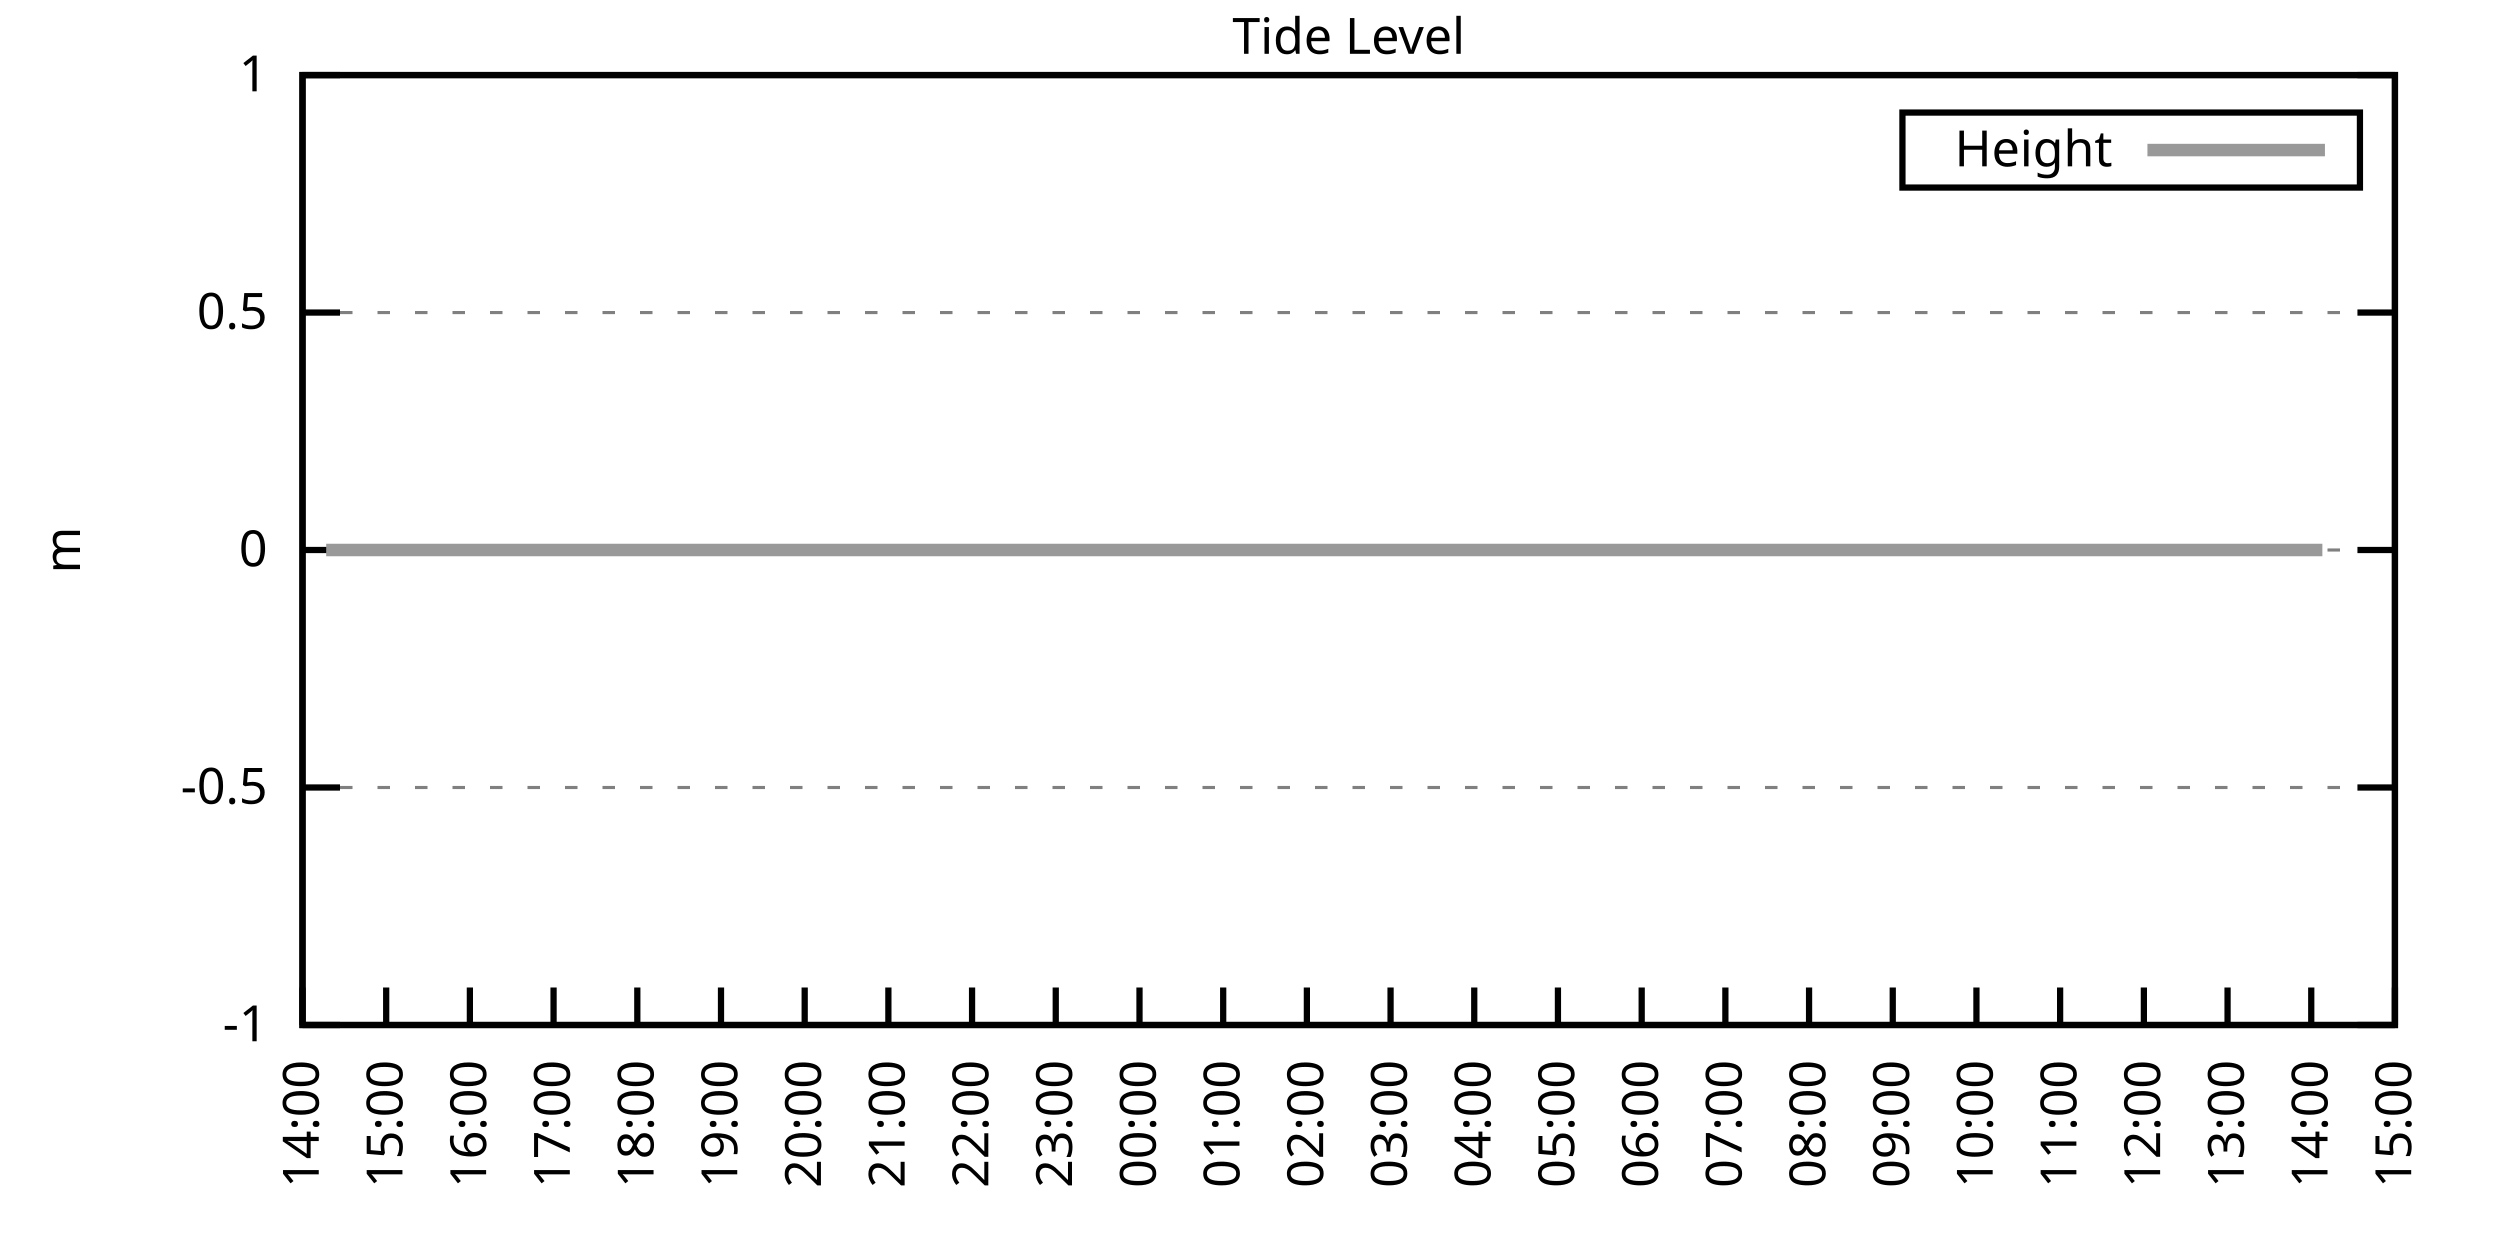
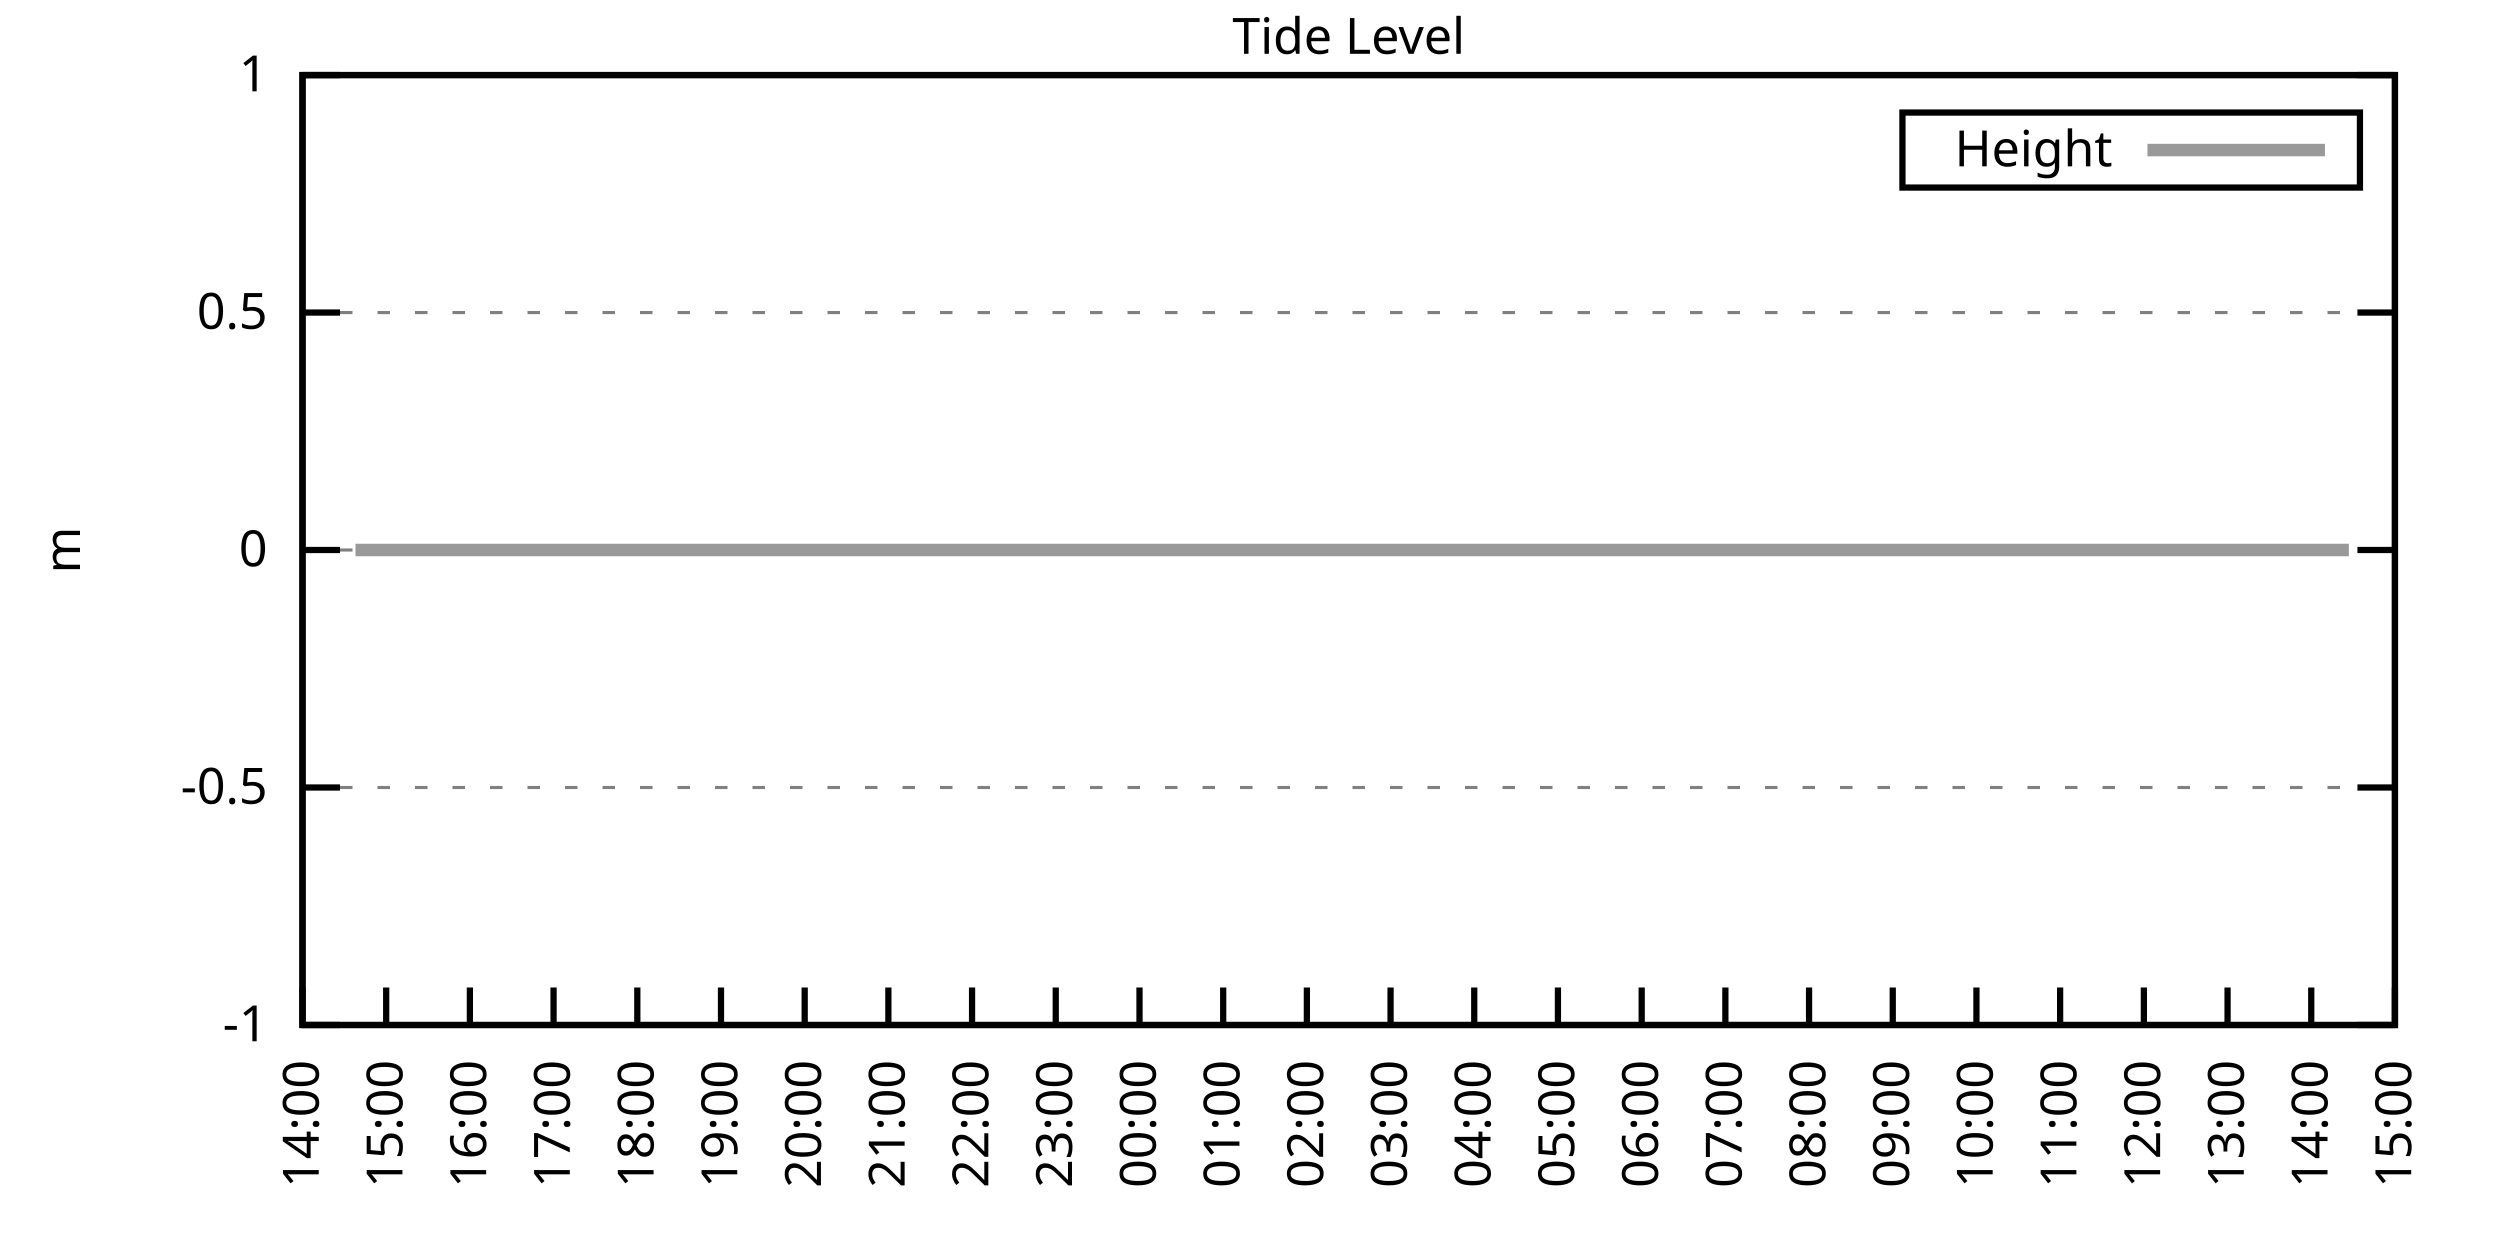
<svg xmlns="http://www.w3.org/2000/svg" xmlns:xlink="http://www.w3.org/1999/xlink" width="400" height="200" viewBox="0 0 400 200">
  <g id="gnuplot_canvas">
    <rect x="0" y="0" width="400" height="200" fill="none" />
    <defs>
      <circle id="gpDot" r="0.5" stroke-width="0.5" stroke="currentColor" />
      <path id="gpPt0" stroke-width="0.333" stroke="currentColor" d="M-1,0 h2 M0,-1 v2" />
      <path id="gpPt1" stroke-width="0.333" stroke="currentColor" d="M-1,-1 L1,1 M1,-1 L-1,1" />
      <path id="gpPt2" stroke-width="0.333" stroke="currentColor" d="M-1,0 L1,0 M0,-1 L0,1 M-1,-1 L1,1 M-1,1 L1,-1" />
      <rect id="gpPt3" stroke-width="0.333" stroke="currentColor" x="-1" y="-1" width="2" height="2" />
      <rect id="gpPt4" stroke-width="0.333" stroke="currentColor" fill="currentColor" x="-1" y="-1" width="2" height="2" />
      <circle id="gpPt5" stroke-width="0.333" stroke="currentColor" cx="0" cy="0" r="1" />
      <use xlink:href="#gpPt5" id="gpPt6" fill="currentColor" stroke="none" />
      <path id="gpPt7" stroke-width="0.333" stroke="currentColor" d="M0,-1.33 L-1.33,0.67 L1.33,0.67 z" />
      <use xlink:href="#gpPt7" id="gpPt8" fill="currentColor" stroke="none" />
      <use xlink:href="#gpPt7" id="gpPt9" stroke="currentColor" transform="rotate(180)" />
      <use xlink:href="#gpPt9" id="gpPt10" fill="currentColor" stroke="none" />
      <use xlink:href="#gpPt3" id="gpPt11" stroke="currentColor" transform="rotate(45)" />
      <use xlink:href="#gpPt11" id="gpPt12" fill="currentColor" stroke="none" />
      <path id="gpPt13" stroke-width="0.333" stroke="currentColor" d="M0,1.330 L1.265,0.411 L0.782,-1.067 L-0.782,-1.076 L-1.265,0.411 z" />
      <use xlink:href="#gpPt13" id="gpPt14" fill="currentColor" stroke="none" />
      <filter id="textbox" filterUnits="objectBoundingBox" x="0" y="0" height="1" width="1">
        <feFlood flood-color="white" flood-opacity="1" result="bgnd" />
        <feComposite in="SourceGraphic" in2="bgnd" operator="atop" />
      </filter>
      <filter id="greybox" filterUnits="objectBoundingBox" x="0" y="0" height="1" width="1">
        <feFlood flood-color="lightgrey" flood-opacity="1" result="grey" />
        <feComposite in="SourceGraphic" in2="grey" operator="atop" />
      </filter>
    </defs>
    <g fill="none" color="white" stroke="currentColor" stroke-width="1.00" stroke-linecap="butt" stroke-linejoin="miter">
</g>
    <g fill="none" color="black" stroke="currentColor" stroke-width="1.00" stroke-linecap="butt" stroke-linejoin="miter">
      <g stroke="none" shape-rendering="crispEdges">
        <polygon fill="rgb(255, 255, 255)" points="48.40,164.00 383.18,164.00 383.18,12.02 48.40,12.02 " />
      </g>
    </g>
    <g fill="none" color="black" stroke="currentColor" stroke-width="1.00" stroke-linecap="butt" stroke-linejoin="miter">
</g>
    <g fill="none" color="black" stroke="black" stroke-width="0.50" stroke-linecap="butt" stroke-linejoin="miter">
</g>
    <g fill="none" color="gray" stroke="currentColor" stroke-width="0.50" stroke-linecap="butt" stroke-linejoin="miter">
      <path stroke="gray" stroke-dasharray="2,4" class="gridline" d="M48.40,164.00 L383.19,164.00  " />
    </g>
    <g fill="none" color="gray" stroke="gray" stroke-width="1.00" stroke-linecap="butt" stroke-linejoin="miter">
</g>
    <g fill="none" color="black" stroke="currentColor" stroke-width="1.00" stroke-linecap="butt" stroke-linejoin="miter">
      <path stroke="black" d="M48.40,164.00 L54.40,164.00 M383.19,164.00 L377.19,164.00  " />
      <g transform="translate(42.80,166.60)" stroke="none" fill="black" font-family="Sans" font-size="8.00" text-anchor="end">
        <text>
          <tspan font-family="Sans">-1</tspan>
        </text>
      </g>
    </g>
    <g fill="none" color="black" stroke="currentColor" stroke-width="1.00" stroke-linecap="butt" stroke-linejoin="miter">
</g>
    <g fill="none" color="black" stroke="black" stroke-width="0.50" stroke-linecap="butt" stroke-linejoin="miter">
</g>
    <g fill="none" color="gray" stroke="currentColor" stroke-width="0.50" stroke-linecap="butt" stroke-linejoin="miter">
      <path stroke="gray" stroke-dasharray="2,4" class="gridline" d="M48.40,126.00 L383.19,126.00  " />
    </g>
    <g fill="none" color="gray" stroke="gray" stroke-width="1.00" stroke-linecap="butt" stroke-linejoin="miter">
</g>
    <g fill="none" color="black" stroke="currentColor" stroke-width="1.00" stroke-linecap="butt" stroke-linejoin="miter">
      <path stroke="black" d="M48.40,126.00 L54.40,126.00 M383.19,126.00 L377.19,126.00  " />
      <g transform="translate(42.80,128.60)" stroke="none" fill="black" font-family="Sans" font-size="8.00" text-anchor="end">
        <text>
          <tspan font-family="Sans">-0.5</tspan>
        </text>
      </g>
    </g>
    <g fill="none" color="black" stroke="currentColor" stroke-width="1.00" stroke-linecap="butt" stroke-linejoin="miter">
</g>
    <g fill="none" color="black" stroke="black" stroke-width="0.50" stroke-linecap="butt" stroke-linejoin="miter">
</g>
    <g fill="none" color="gray" stroke="currentColor" stroke-width="0.50" stroke-linecap="butt" stroke-linejoin="miter">
      <path stroke="gray" stroke-dasharray="2,4" class="gridline" d="M48.40,88.00 L383.19,88.00  " />
    </g>
    <g fill="none" color="gray" stroke="gray" stroke-width="1.00" stroke-linecap="butt" stroke-linejoin="miter">
</g>
    <g fill="none" color="black" stroke="currentColor" stroke-width="1.00" stroke-linecap="butt" stroke-linejoin="miter">
      <path stroke="black" d="M48.40,88.00 L54.40,88.00 M383.19,88.00 L377.19,88.00  " />
      <g transform="translate(42.80,90.60)" stroke="none" fill="black" font-family="Sans" font-size="8.00" text-anchor="end">
        <text>
          <tspan font-family="Sans"> 0</tspan>
        </text>
      </g>
    </g>
    <g fill="none" color="black" stroke="currentColor" stroke-width="1.00" stroke-linecap="butt" stroke-linejoin="miter">
</g>
    <g fill="none" color="black" stroke="black" stroke-width="0.50" stroke-linecap="butt" stroke-linejoin="miter">
</g>
    <g fill="none" color="gray" stroke="currentColor" stroke-width="0.50" stroke-linecap="butt" stroke-linejoin="miter">
      <path stroke="gray" stroke-dasharray="2,4" class="gridline" d="M48.40,50.01 L383.19,50.01  " />
    </g>
    <g fill="none" color="gray" stroke="gray" stroke-width="1.00" stroke-linecap="butt" stroke-linejoin="miter">
</g>
    <g fill="none" color="black" stroke="currentColor" stroke-width="1.00" stroke-linecap="butt" stroke-linejoin="miter">
      <path stroke="black" d="M48.40,50.01 L54.40,50.01 M383.19,50.01 L377.19,50.01  " />
      <g transform="translate(42.80,52.61)" stroke="none" fill="black" font-family="Sans" font-size="8.00" text-anchor="end">
        <text>
          <tspan font-family="Sans"> 0.5</tspan>
        </text>
      </g>
    </g>
    <g fill="none" color="black" stroke="currentColor" stroke-width="1.00" stroke-linecap="butt" stroke-linejoin="miter">
</g>
    <g fill="none" color="black" stroke="black" stroke-width="0.50" stroke-linecap="butt" stroke-linejoin="miter">
</g>
    <g fill="none" color="gray" stroke="currentColor" stroke-width="0.50" stroke-linecap="butt" stroke-linejoin="miter">
      <path stroke="gray" stroke-dasharray="2,4" class="gridline" d="M48.40,12.01 L383.19,12.01  " />
    </g>
    <g fill="none" color="gray" stroke="gray" stroke-width="1.00" stroke-linecap="butt" stroke-linejoin="miter">
</g>
    <g fill="none" color="black" stroke="currentColor" stroke-width="1.00" stroke-linecap="butt" stroke-linejoin="miter">
      <path stroke="black" d="M48.40,12.01 L54.40,12.01 M383.19,12.01 L377.19,12.01  " />
      <g transform="translate(42.80,14.61)" stroke="none" fill="black" font-family="Sans" font-size="8.00" text-anchor="end">
        <text>
          <tspan font-family="Sans"> 1</tspan>
        </text>
      </g>
    </g>
    <g fill="none" color="black" stroke="currentColor" stroke-width="1.00" stroke-linecap="butt" stroke-linejoin="miter">
      <path stroke="black" d="M48.40,164.00 L48.40,158.00  " />
      <g transform="translate(51.00,169.60) rotate(270.00)" stroke="none" fill="black" font-family="Sans" font-size="8.00" text-anchor="end">
        <text>
          <tspan font-family="Sans">14:00</tspan>
        </text>
      </g>
    </g>
    <g fill="none" color="black" stroke="currentColor" stroke-width="1.00" stroke-linecap="butt" stroke-linejoin="miter">
      <path stroke="black" d="M61.79,164.00 L61.79,158.00  " />
      <g transform="translate(64.39,169.60) rotate(270.00)" stroke="none" fill="black" font-family="Sans" font-size="8.00" text-anchor="end">
        <text>
          <tspan font-family="Sans">15:00</tspan>
        </text>
      </g>
    </g>
    <g fill="none" color="black" stroke="currentColor" stroke-width="1.00" stroke-linecap="butt" stroke-linejoin="miter">
      <path stroke="black" d="M75.18,164.00 L75.18,158.00  " />
      <g transform="translate(77.78,169.60) rotate(270.00)" stroke="none" fill="black" font-family="Sans" font-size="8.00" text-anchor="end">
        <text>
          <tspan font-family="Sans">16:00</tspan>
        </text>
      </g>
    </g>
    <g fill="none" color="black" stroke="currentColor" stroke-width="1.00" stroke-linecap="butt" stroke-linejoin="miter">
      <path stroke="black" d="M88.57,164.00 L88.57,158.00  " />
      <g transform="translate(91.17,169.60) rotate(270.00)" stroke="none" fill="black" font-family="Sans" font-size="8.00" text-anchor="end">
        <text>
          <tspan font-family="Sans">17:00</tspan>
        </text>
      </g>
    </g>
    <g fill="none" color="black" stroke="currentColor" stroke-width="1.00" stroke-linecap="butt" stroke-linejoin="miter">
      <path stroke="black" d="M101.97,164.00 L101.97,158.00  " />
      <g transform="translate(104.57,169.60) rotate(270.00)" stroke="none" fill="black" font-family="Sans" font-size="8.00" text-anchor="end">
        <text>
          <tspan font-family="Sans">18:00</tspan>
        </text>
      </g>
    </g>
    <g fill="none" color="black" stroke="currentColor" stroke-width="1.00" stroke-linecap="butt" stroke-linejoin="miter">
      <path stroke="black" d="M115.36,164.00 L115.36,158.00  " />
      <g transform="translate(117.96,169.60) rotate(270.00)" stroke="none" fill="black" font-family="Sans" font-size="8.00" text-anchor="end">
        <text>
          <tspan font-family="Sans">19:00</tspan>
        </text>
      </g>
    </g>
    <g fill="none" color="black" stroke="currentColor" stroke-width="1.00" stroke-linecap="butt" stroke-linejoin="miter">
      <path stroke="black" d="M128.75,164.00 L128.75,158.00  " />
      <g transform="translate(131.35,169.60) rotate(270.00)" stroke="none" fill="black" font-family="Sans" font-size="8.00" text-anchor="end">
        <text>
          <tspan font-family="Sans">20:00</tspan>
        </text>
      </g>
    </g>
    <g fill="none" color="black" stroke="currentColor" stroke-width="1.00" stroke-linecap="butt" stroke-linejoin="miter">
      <path stroke="black" d="M142.14,164.00 L142.14,158.00  " />
      <g transform="translate(144.74,169.60) rotate(270.00)" stroke="none" fill="black" font-family="Sans" font-size="8.00" text-anchor="end">
        <text>
          <tspan font-family="Sans">21:00</tspan>
        </text>
      </g>
    </g>
    <g fill="none" color="black" stroke="currentColor" stroke-width="1.00" stroke-linecap="butt" stroke-linejoin="miter">
      <path stroke="black" d="M155.53,164.00 L155.53,158.00  " />
      <g transform="translate(158.13,169.60) rotate(270.00)" stroke="none" fill="black" font-family="Sans" font-size="8.00" text-anchor="end">
        <text>
          <tspan font-family="Sans">22:00</tspan>
        </text>
      </g>
    </g>
    <g fill="none" color="black" stroke="currentColor" stroke-width="1.00" stroke-linecap="butt" stroke-linejoin="miter">
      <path stroke="black" d="M168.92,164.00 L168.92,158.00  " />
      <g transform="translate(171.52,169.60) rotate(270.00)" stroke="none" fill="black" font-family="Sans" font-size="8.00" text-anchor="end">
        <text>
          <tspan font-family="Sans">23:00</tspan>
        </text>
      </g>
    </g>
    <g fill="none" color="black" stroke="currentColor" stroke-width="1.00" stroke-linecap="butt" stroke-linejoin="miter">
      <path stroke="black" d="M182.32,164.00 L182.32,158.00  " />
      <g transform="translate(184.92,169.60) rotate(270.00)" stroke="none" fill="black" font-family="Sans" font-size="8.00" text-anchor="end">
        <text>
          <tspan font-family="Sans">00:00</tspan>
        </text>
      </g>
    </g>
    <g fill="none" color="black" stroke="currentColor" stroke-width="1.00" stroke-linecap="butt" stroke-linejoin="miter">
      <path stroke="black" d="M195.71,164.00 L195.71,158.00  " />
      <g transform="translate(198.31,169.60) rotate(270.00)" stroke="none" fill="black" font-family="Sans" font-size="8.00" text-anchor="end">
        <text>
          <tspan font-family="Sans">01:00</tspan>
        </text>
      </g>
    </g>
    <g fill="none" color="black" stroke="currentColor" stroke-width="1.00" stroke-linecap="butt" stroke-linejoin="miter">
      <path stroke="black" d="M209.10,164.00 L209.10,158.00  " />
      <g transform="translate(211.70,169.60) rotate(270.00)" stroke="none" fill="black" font-family="Sans" font-size="8.00" text-anchor="end">
        <text>
          <tspan font-family="Sans">02:00</tspan>
        </text>
      </g>
    </g>
    <g fill="none" color="black" stroke="currentColor" stroke-width="1.00" stroke-linecap="butt" stroke-linejoin="miter">
      <path stroke="black" d="M222.49,164.00 L222.49,158.00  " />
      <g transform="translate(225.09,169.60) rotate(270.00)" stroke="none" fill="black" font-family="Sans" font-size="8.00" text-anchor="end">
        <text>
          <tspan font-family="Sans">03:00</tspan>
        </text>
      </g>
    </g>
    <g fill="none" color="black" stroke="currentColor" stroke-width="1.00" stroke-linecap="butt" stroke-linejoin="miter">
      <path stroke="black" d="M235.88,164.00 L235.88,158.00  " />
      <g transform="translate(238.48,169.60) rotate(270.00)" stroke="none" fill="black" font-family="Sans" font-size="8.00" text-anchor="end">
        <text>
          <tspan font-family="Sans">04:00</tspan>
        </text>
      </g>
    </g>
    <g fill="none" color="black" stroke="currentColor" stroke-width="1.00" stroke-linecap="butt" stroke-linejoin="miter">
      <path stroke="black" d="M249.27,164.00 L249.27,158.00  " />
      <g transform="translate(251.87,169.60) rotate(270.00)" stroke="none" fill="black" font-family="Sans" font-size="8.00" text-anchor="end">
        <text>
          <tspan font-family="Sans">05:00</tspan>
        </text>
      </g>
    </g>
    <g fill="none" color="black" stroke="currentColor" stroke-width="1.00" stroke-linecap="butt" stroke-linejoin="miter">
      <path stroke="black" d="M262.67,164.00 L262.67,158.00  " />
      <g transform="translate(265.27,169.60) rotate(270.00)" stroke="none" fill="black" font-family="Sans" font-size="8.00" text-anchor="end">
        <text>
          <tspan font-family="Sans">06:00</tspan>
        </text>
      </g>
    </g>
    <g fill="none" color="black" stroke="currentColor" stroke-width="1.00" stroke-linecap="butt" stroke-linejoin="miter">
      <path stroke="black" d="M276.06,164.00 L276.06,158.00  " />
      <g transform="translate(278.66,169.60) rotate(270.00)" stroke="none" fill="black" font-family="Sans" font-size="8.00" text-anchor="end">
        <text>
          <tspan font-family="Sans">07:00</tspan>
        </text>
      </g>
    </g>
    <g fill="none" color="black" stroke="currentColor" stroke-width="1.00" stroke-linecap="butt" stroke-linejoin="miter">
      <path stroke="black" d="M289.45,164.00 L289.45,158.00  " />
      <g transform="translate(292.05,169.60) rotate(270.00)" stroke="none" fill="black" font-family="Sans" font-size="8.00" text-anchor="end">
        <text>
          <tspan font-family="Sans">08:00</tspan>
        </text>
      </g>
    </g>
    <g fill="none" color="black" stroke="currentColor" stroke-width="1.00" stroke-linecap="butt" stroke-linejoin="miter">
      <path stroke="black" d="M302.84,164.00 L302.84,158.00  " />
      <g transform="translate(305.44,169.60) rotate(270.00)" stroke="none" fill="black" font-family="Sans" font-size="8.00" text-anchor="end">
        <text>
          <tspan font-family="Sans">09:00</tspan>
        </text>
      </g>
    </g>
    <g fill="none" color="black" stroke="currentColor" stroke-width="1.00" stroke-linecap="butt" stroke-linejoin="miter">
      <path stroke="black" d="M316.23,164.00 L316.23,158.00  " />
      <g transform="translate(318.83,169.60) rotate(270.00)" stroke="none" fill="black" font-family="Sans" font-size="8.00" text-anchor="end">
        <text>
          <tspan font-family="Sans">10:00</tspan>
        </text>
      </g>
    </g>
    <g fill="none" color="black" stroke="currentColor" stroke-width="1.00" stroke-linecap="butt" stroke-linejoin="miter">
      <path stroke="black" d="M329.62,164.00 L329.62,158.00  " />
      <g transform="translate(332.22,169.60) rotate(270.00)" stroke="none" fill="black" font-family="Sans" font-size="8.00" text-anchor="end">
        <text>
          <tspan font-family="Sans">11:00</tspan>
        </text>
      </g>
    </g>
    <g fill="none" color="black" stroke="currentColor" stroke-width="1.00" stroke-linecap="butt" stroke-linejoin="miter">
      <path stroke="black" d="M343.02,164.00 L343.02,158.00  " />
      <g transform="translate(345.62,169.60) rotate(270.00)" stroke="none" fill="black" font-family="Sans" font-size="8.00" text-anchor="end">
        <text>
          <tspan font-family="Sans">12:00</tspan>
        </text>
      </g>
    </g>
    <g fill="none" color="black" stroke="currentColor" stroke-width="1.00" stroke-linecap="butt" stroke-linejoin="miter">
      <path stroke="black" d="M356.41,164.00 L356.41,158.00  " />
      <g transform="translate(359.01,169.60) rotate(270.00)" stroke="none" fill="black" font-family="Sans" font-size="8.00" text-anchor="end">
        <text>
          <tspan font-family="Sans">13:00</tspan>
        </text>
      </g>
    </g>
    <g fill="none" color="black" stroke="currentColor" stroke-width="1.00" stroke-linecap="butt" stroke-linejoin="miter">
      <path stroke="black" d="M369.80,164.00 L369.80,158.00  " />
      <g transform="translate(372.40,169.60) rotate(270.00)" stroke="none" fill="black" font-family="Sans" font-size="8.00" text-anchor="end">
        <text>
          <tspan font-family="Sans">14:00</tspan>
        </text>
      </g>
    </g>
    <g fill="none" color="black" stroke="currentColor" stroke-width="1.00" stroke-linecap="butt" stroke-linejoin="miter">
      <path stroke="black" d="M383.19,164.00 L383.19,158.00  " />
      <g transform="translate(385.79,169.60) rotate(270.00)" stroke="none" fill="black" font-family="Sans" font-size="8.00" text-anchor="end">
        <text>
          <tspan font-family="Sans">15:00</tspan>
        </text>
      </g>
    </g>
    <g fill="none" color="black" stroke="currentColor" stroke-width="1.00" stroke-linecap="butt" stroke-linejoin="miter">
</g>
    <g fill="none" color="black" stroke="currentColor" stroke-width="1.00" stroke-linecap="butt" stroke-linejoin="miter">
      <path stroke="black" d="M48.40,12.01 L48.40,164.00 L383.19,164.00 L383.19,12.01 L48.40,12.01 Z  " />
    </g>
    <g fill="none" color="black" stroke="currentColor" stroke-width="1.00" stroke-linecap="butt" stroke-linejoin="miter">
</g>
    <g fill="none" color="black" stroke="currentColor" stroke-width="1.00" stroke-linecap="butt" stroke-linejoin="miter">
      <path stroke="black" d="M304.39,30.01 L304.39,18.01 L377.59,18.01 L377.59,30.01 L304.39,30.01 Z  " />
    </g>
    <g id="Tide_level_plot_1">
      <g fill="none" color="white" stroke="black" stroke-width="2.00" stroke-linecap="butt" stroke-linejoin="miter">
</g>
      <g fill="none" color="black" stroke="currentColor" stroke-width="2.00" stroke-linecap="butt" stroke-linejoin="miter">
        <g transform="translate(337.99,26.61)" stroke="none" fill="black" font-family="Sans" font-size="8.00" text-anchor="end">
          <text>
            <tspan font-family="Sans">Height</tspan>
          </text>
        </g>
      </g>
      <g fill="none" color="black" stroke="currentColor" stroke-width="2.00" stroke-linecap="butt" stroke-linejoin="miter">
-         <path stroke="rgb(153, 153, 153)" d="M343.59,24.01 L371.99,24.01 M52.19,88.00 L54.65,88.00 L56.88,88.00 L59.11,88.00 L61.35,88.00 L63.58,88.00   L65.59,88.00 L68.26,88.00 L70.50,88.00 L72.50,88.00 L74.51,88.00 L77.19,88.00 L79.20,88.00 L81.43,88.00   L83.89,88.00 L85.67,88.00 L88.35,88.00 L90.36,88.00 L92.82,88.00 L94.82,88.00 L97.28,88.00 L99.06,88.00   L101.74,88.00 L103.75,88.00 L106.21,88.00 L108.22,88.00 L110.45,88.00 L112.90,88.00 L114.91,88.00 L116.92,88.00   L119.38,88.00 L121.83,88.00 L123.84,88.00 L125.85,88.00 L128.53,88.00 L130.54,88.00 L132.77,88.00 L135.22,88.00   L137.23,88.00 L139.69,88.00 L141.69,88.00 L143.70,88.00 L146.38,88.00 L148.61,88.00 L150.62,88.00 L152.85,88.00   L155.31,88.00 L157.32,88.00 L159.77,88.00 L161.78,88.00 L164.24,88.00 L166.47,88.00 L168.25,88.00 L170.93,88.00   L172.72,88.00 L175.17,88.00 L177.41,88.00 L179.86,88.00 L181.87,88.00 L184.10,88.00 L186.33,88.00 L188.57,88.00   L190.57,88.00 L193.25,88.00 L195.26,88.00 L197.27,88.00 L199.50,88.00 L202.18,88.00 L204.19,88.00 L206.20,88.00   L208.43,88.00 L210.66,88.00 L213.12,88.00 L214.90,88.00 L217.80,88.00 L219.81,88.00 L222.27,88.00 L224.50,88.00   L226.51,88.00 L228.52,88.00 L230.97,88.00 L233.43,88.00 L235.44,88.00 L237.89,88.00 L239.90,88.00 L242.36,88.00   L244.36,88.00 L246.82,88.00 L248.83,88.00 L251.06,88.00 L253.51,88.00 L255.75,88.00 L257.76,88.00 L260.21,88.00   L262.22,88.00 L264.23,88.00 L266.46,88.00 L268.92,88.00 L270.92,88.00 L273.60,88.00 L275.61,88.00 L277.62,88.00   L280.07,88.00 L282.53,88.00 L284.76,88.00 L286.77,88.00 L289.23,88.00 L291.23,88.00 L293.69,88.00 L295.92,88.00   L298.15,88.00 L300.16,88.00 L302.39,88.00 L304.18,88.00 L306.86,88.00 L309.31,88.00 L311.32,88.00 L313.55,88.00   L316.01,88.00 L318.24,88.00 L320.25,88.00 L322.70,88.00 L324.71,88.00 L326.72,88.00 L328.95,88.00 L331.19,88.00   L333.64,88.00 L336.10,88.00 L338.10,88.00 L340.34,88.00 L342.35,88.00 L344.80,88.00 L347.03,88.00 L349.26,88.00   L351.50,88.00 L353.95,88.00 L355.96,88.00 L358.19,88.00 L360.42,88.00 L362.66,88.00 L365.11,88.00 L367.12,88.00   L369.35,88.00 L371.58,88.00  " />
+         <path stroke="rgb(153, 153, 153)" d="M343.59,24.01 L371.99,24.01 M56.88,88.00 L59.11,88.00 L61.35,88.00 L63.58,88.00 L65.59,88.00 L68.26,88.00   L70.50,88.00 L72.50,88.00 L74.51,88.00 L77.19,88.00 L79.20,88.00 L81.43,88.00 L83.89,88.00 L85.67,88.00   L88.35,88.00 L90.36,88.00 L92.82,88.00 L94.82,88.00 L97.28,88.00 L99.06,88.00 L101.74,88.00 L103.75,88.00   L106.21,88.00 L108.22,88.00 L110.45,88.00 L112.90,88.00 L114.91,88.00 L116.92,88.00 L119.38,88.00 L121.83,88.00   L123.84,88.00 L125.85,88.00 L128.53,88.00 L130.54,88.00 L132.77,88.00 L135.22,88.00 L137.23,88.00 L139.69,88.00   L141.69,88.00 L143.70,88.00 L146.38,88.00 L148.61,88.00 L150.62,88.00 L152.85,88.00 L155.31,88.00 L157.32,88.00   L159.77,88.00 L161.78,88.00 L164.24,88.00 L166.47,88.00 L168.25,88.00 L170.93,88.00 L172.72,88.00 L175.17,88.00   L177.41,88.00 L179.86,88.00 L181.87,88.00 L184.10,88.00 L186.33,88.00 L188.57,88.00 L190.57,88.00 L193.25,88.00   L195.26,88.00 L197.27,88.00 L199.50,88.00 L202.18,88.00 L204.19,88.00 L206.20,88.00 L208.43,88.00 L210.66,88.00   L213.12,88.00 L214.90,88.00 L217.80,88.00 L219.81,88.00 L222.27,88.00 L224.50,88.00 L226.51,88.00 L228.52,88.00   L230.97,88.00 L233.43,88.00 L235.44,88.00 L237.89,88.00 L239.90,88.00 L242.36,88.00 L244.36,88.00 L246.82,88.00   L248.83,88.00 L251.06,88.00 L253.51,88.00 L255.75,88.00 L257.76,88.00 L260.21,88.00 L262.22,88.00 L264.23,88.00   L266.46,88.00 L268.92,88.00 L270.92,88.00 L273.60,88.00 L275.61,88.00 L277.62,88.00 L280.07,88.00 L282.53,88.00   L284.76,88.00 L286.77,88.00 L289.23,88.00 L291.23,88.00 L293.69,88.00 L295.92,88.00 L298.15,88.00 L300.16,88.00   L302.39,88.00 L304.18,88.00 L306.86,88.00 L309.31,88.00 L311.32,88.00 L313.55,88.00 L316.01,88.00 L318.24,88.00   L320.25,88.00 L322.70,88.00 L324.71,88.00 L326.72,88.00 L328.95,88.00 L331.19,88.00 L333.64,88.00 L336.10,88.00   L338.10,88.00 L340.34,88.00 L342.35,88.00 L344.80,88.00 L347.03,88.00 L349.26,88.00 L351.50,88.00 L353.95,88.00   L355.96,88.00 L358.19,88.00 L360.42,88.00 L362.66,88.00 L365.11,88.00 L367.12,88.00 L369.35,88.00 L371.58,88.00   L373.82,88.00 L375.82,88.00  " />
      </g>
    </g>
    <g fill="none" color="black" stroke="currentColor" stroke-width="2.00" stroke-linecap="butt" stroke-linejoin="miter">
</g>
    <g fill="none" color="black" stroke="black" stroke-width="1.00" stroke-linecap="butt" stroke-linejoin="miter">
</g>
    <g fill="none" color="black" stroke="currentColor" stroke-width="1.00" stroke-linecap="butt" stroke-linejoin="miter">
      <path stroke="black" d="M48.40,12.01 L48.40,164.00 L383.19,164.00 L383.19,12.01 L48.40,12.01 Z  " />
      <g transform="translate(12.80,88.01) rotate(270.00)" stroke="none" fill="black" font-family="Sans" font-size="8.00" text-anchor="middle">
        <text>
          <tspan font-family="Sans">m</tspan>
        </text>
      </g>
    </g>
    <g fill="none" color="black" stroke="currentColor" stroke-width="1.00" stroke-linecap="butt" stroke-linejoin="miter">
</g>
    <g fill="none" color="black" stroke="currentColor" stroke-width="1.00" stroke-linecap="butt" stroke-linejoin="miter">
      <g transform="translate(215.79,8.61)" stroke="none" fill="black" font-family="Sans" font-size="8.00" text-anchor="middle">
        <text>
          <tspan font-family="Sans">Tide Level</tspan>
        </text>
      </g>
    </g>
    <g fill="none" color="black" stroke="currentColor" stroke-width="1.00" stroke-linecap="butt" stroke-linejoin="miter">
</g>
  </g>
</svg>
